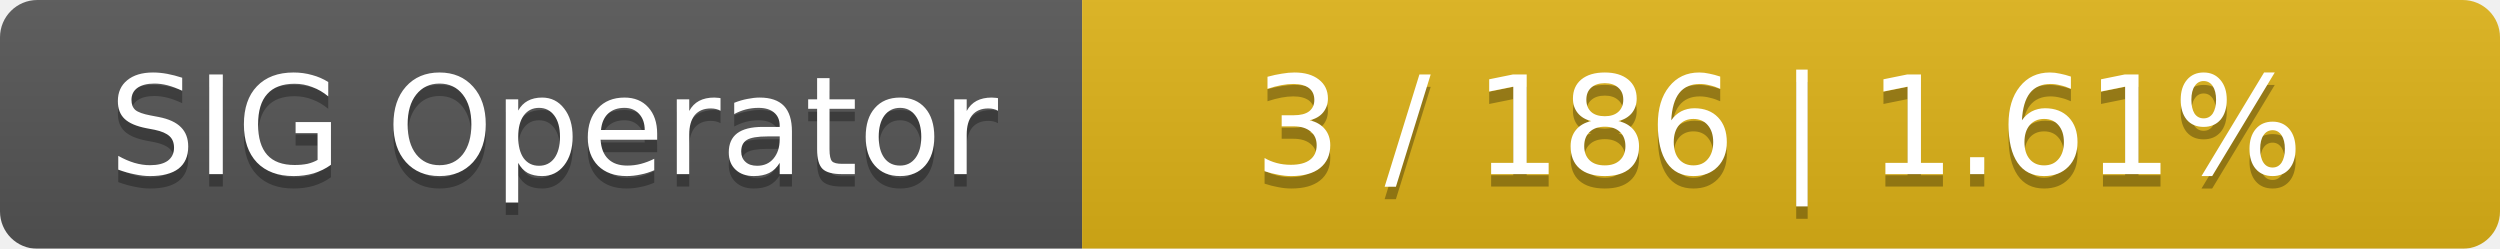
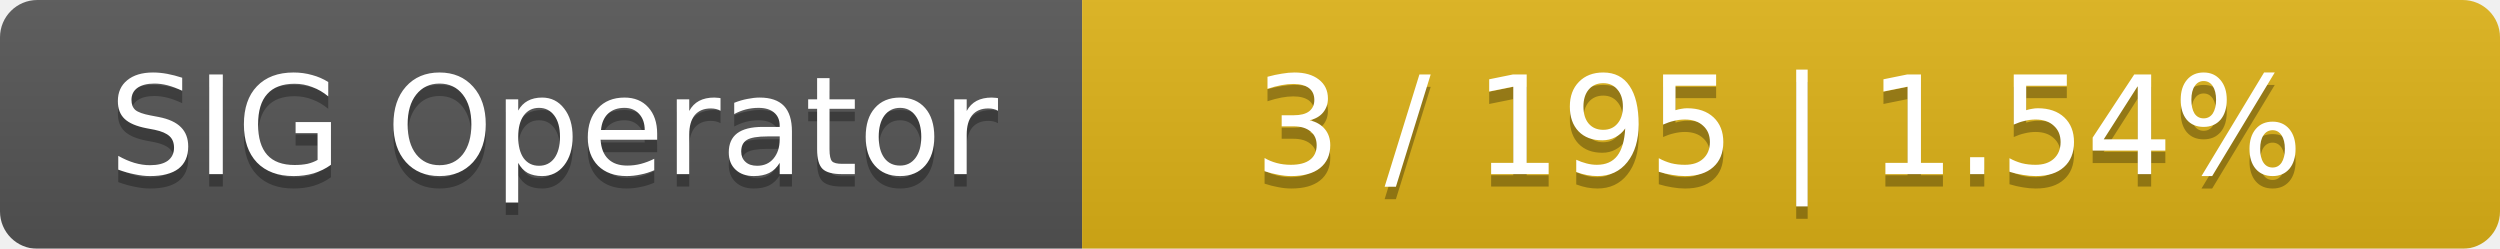
<svg xmlns="http://www.w3.org/2000/svg" width="201" height="20">
  <linearGradient id="smooth" x2="0" y2="100%">
    <stop offset="0" stop-color="#bbb" stop-opacity=".1" />
    <stop offset="1" stop-opacity=".1" />
  </linearGradient>
  <mask id="round">
    <rect width="201" height="20" rx="3" fill="#fff" />
  </mask>
  <g mask="url(#round)">
    <rect width="87" height="20" fill="#555" />
    <rect x="87" width="114" height="20" fill="#dfb317" />
    <rect width="201" height="20" fill="url(#smooth)" />
  </g>
  <g fill="#fff" text-anchor="middle" font-family="DejaVu Sans,Verdana,Geneva,sans-serif" font-size="11">
    <text x="44.5" y="15" fill="#010101" fill-opacity=".3">SIG Operator</text>
    <text x="44.5" y="14">SIG Operator</text>
-     <text x="143" y="15" fill="#010101" fill-opacity=".3">3 / 186    |    1.61%</text>
-     <text x="143" y="14">3 / 186    |    1.61%</text>
+     <text x="143" y="15" fill="#010101" fill-opacity=".3">3 / 195    |    1.54%</text>
+     <text x="143" y="14">3 / 195    |    1.54%</text>
  </g>
</svg>
